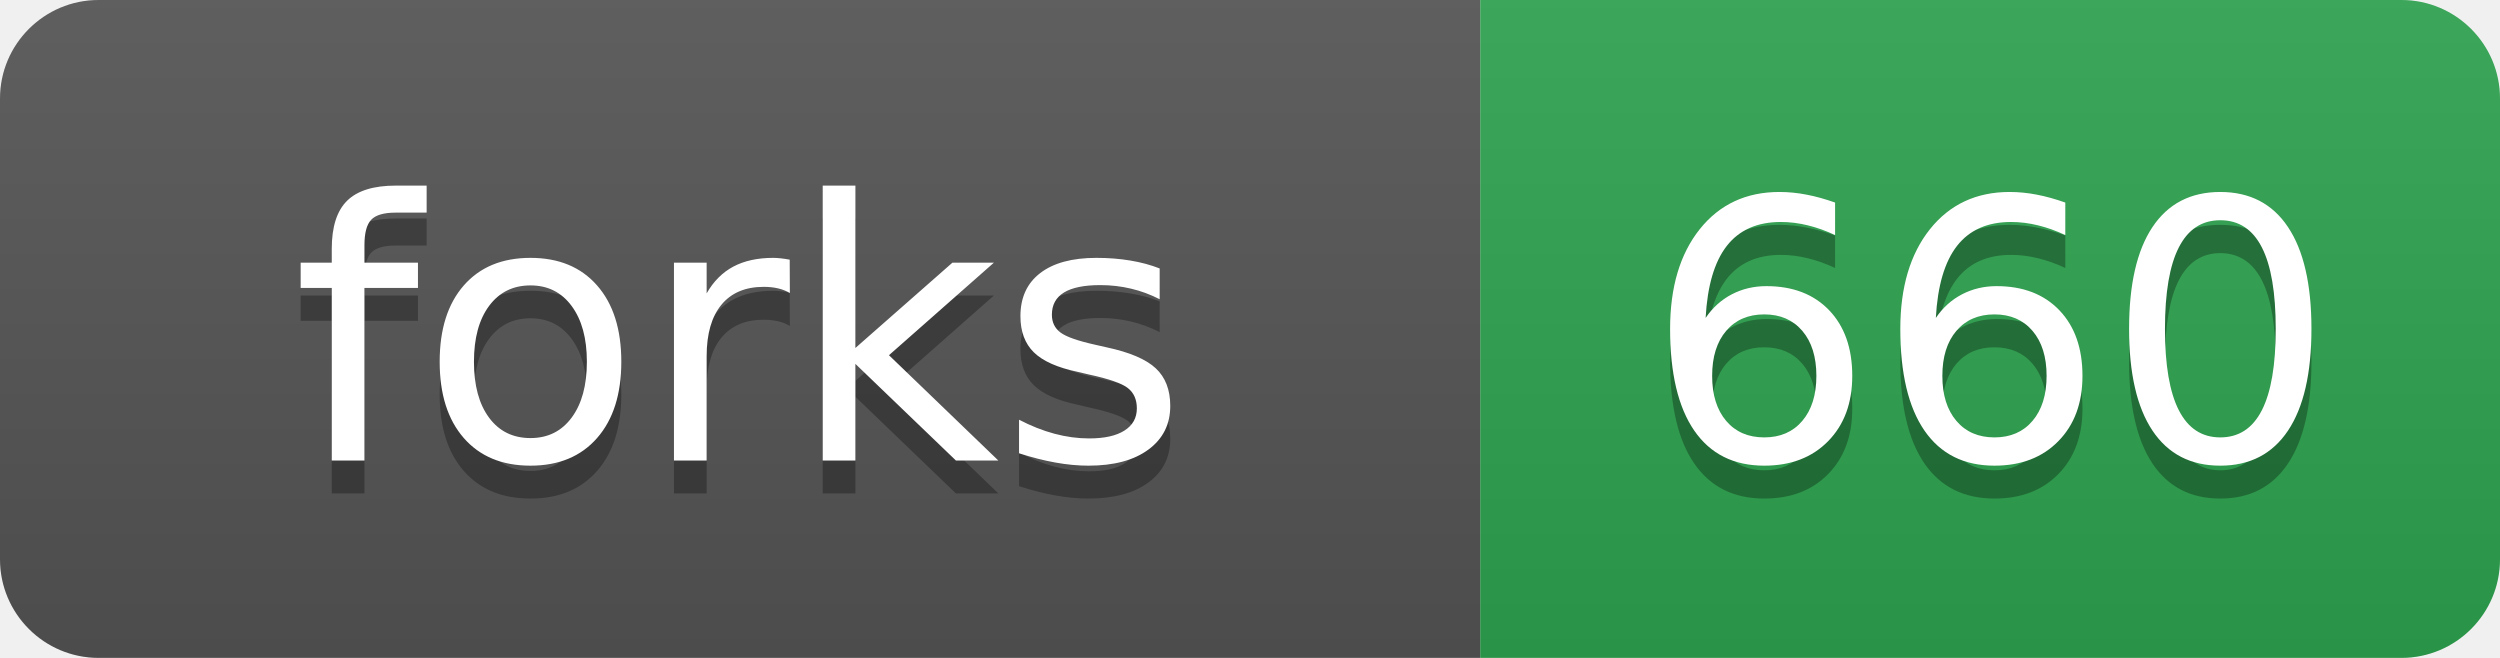
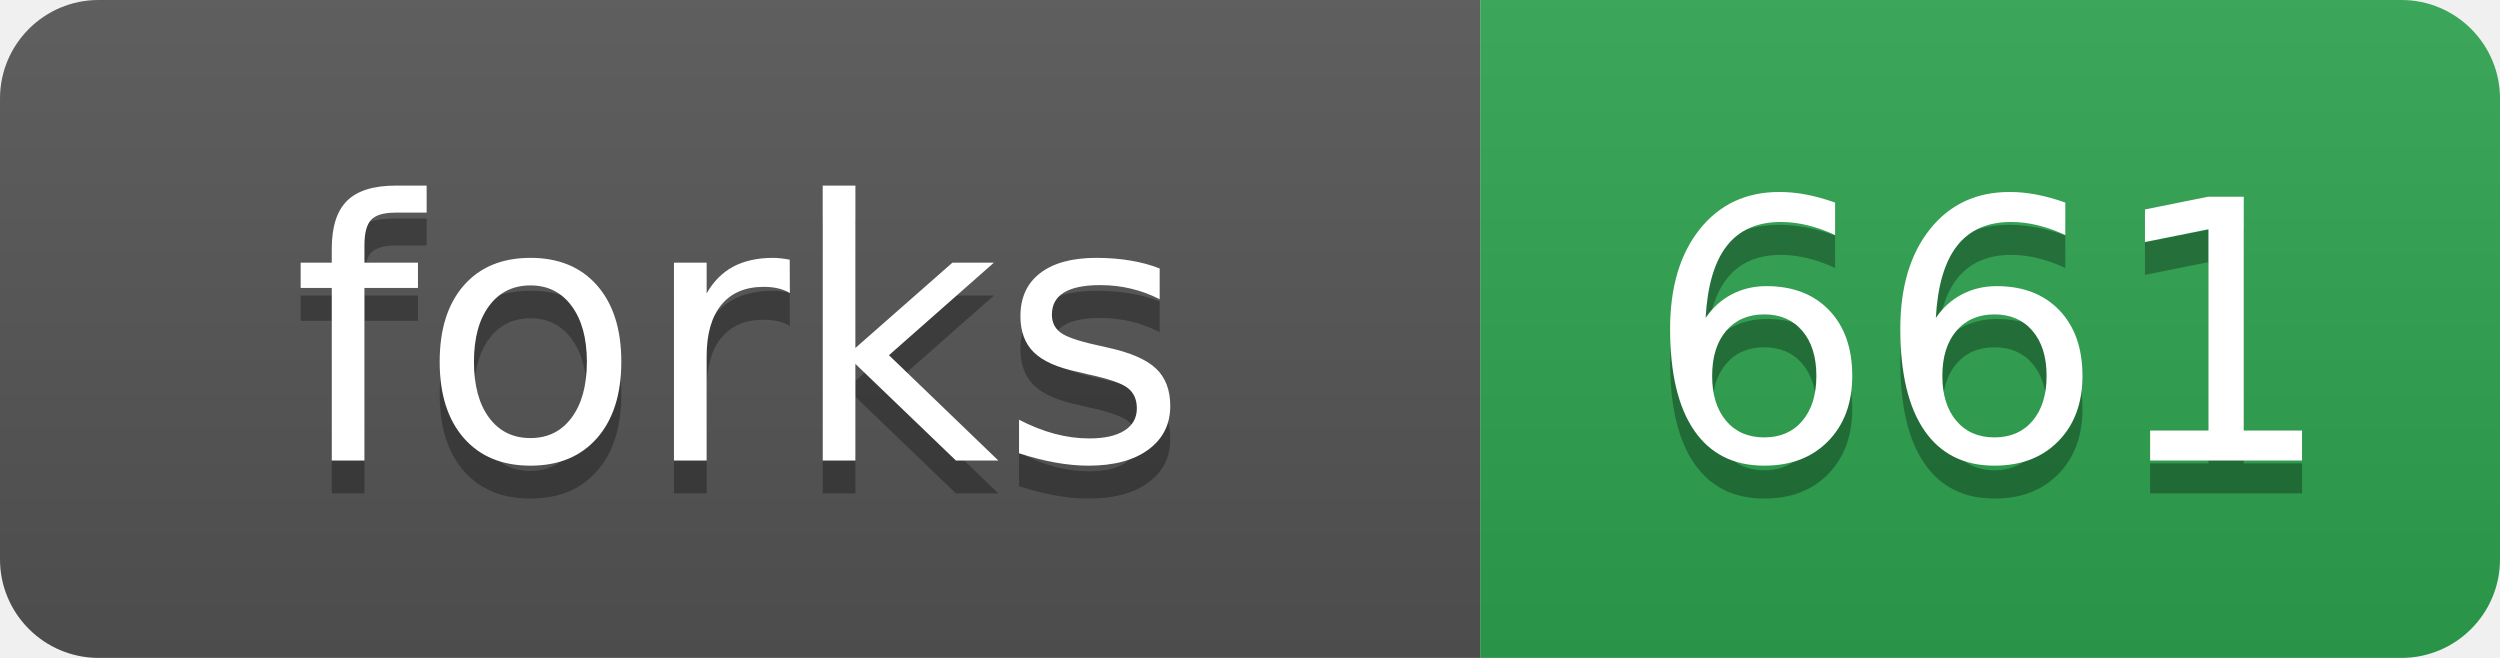
- <svg xmlns="http://www.w3.org/2000/svg" width="76" height="20" role="img" aria-label="forks: 660">
+ <svg xmlns="http://www.w3.org/2000/svg" width="76" height="20" role="img" aria-label="forks: 661">
  <linearGradient id="s" x2="0" y2="100%">
    <stop offset="0" stop-color="#bbb" stop-opacity=".1" />
    <stop offset="1" stop-opacity=".1" />
  </linearGradient>
  <clipPath id="r">
    <rect width="76" height="20" rx="3" fill="#fff" />
  </clipPath>
  <g clip-path="url(#r)">
    <rect width="45" height="20" fill="#555" />
    <rect x="45" width="31" height="20" fill="#2ea44f" />
    <rect width="76" height="20" fill="url(#s)" />
  </g>
  <g fill="#fff" text-anchor="middle" font-family="Verdana,Geneva,DejaVu Sans,sans-serif" text-rendering="geometricPrecision" font-size="110">
    <text aria-hidden="true" x="225" y="150" fill="#010101" fill-opacity=".3" transform="scale(.1)">forks</text>
    <text x="225" y="140" transform="scale(.1)">forks</text>
-     <text aria-hidden="true" x="605" y="150" fill="#010101" fill-opacity=".3" transform="scale(.1)">660</text>
-     <text x="605" y="140" transform="scale(.1)">660</text>
+     <text aria-hidden="true" x="605" y="150" fill="#010101" fill-opacity=".3" transform="scale(.1)">661</text>
+     <text x="605" y="140" transform="scale(.1)">661</text>
  </g>
</svg>
